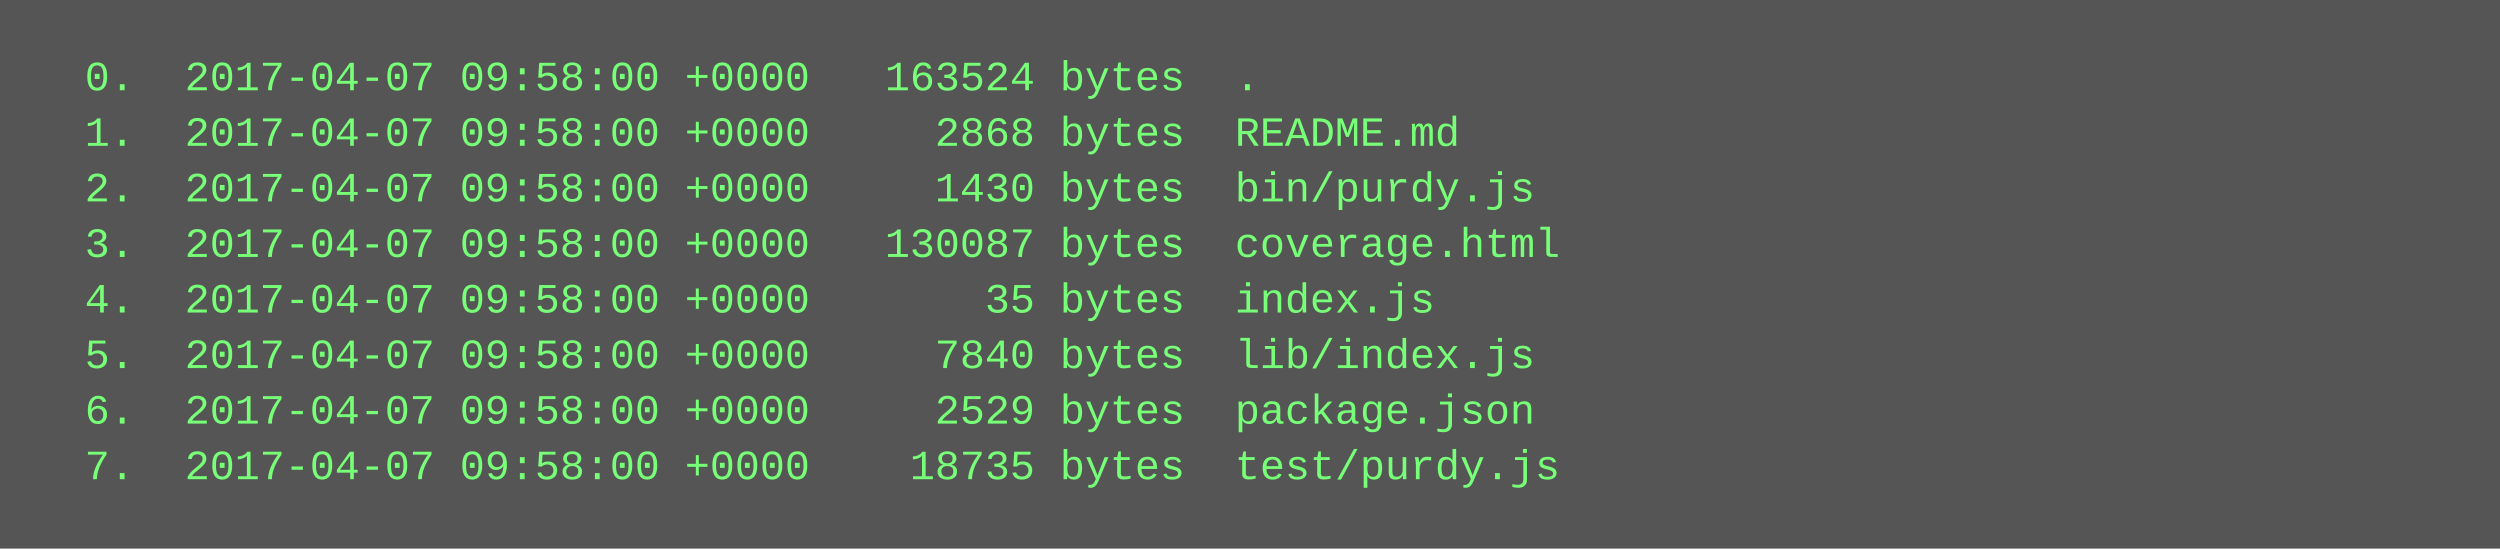
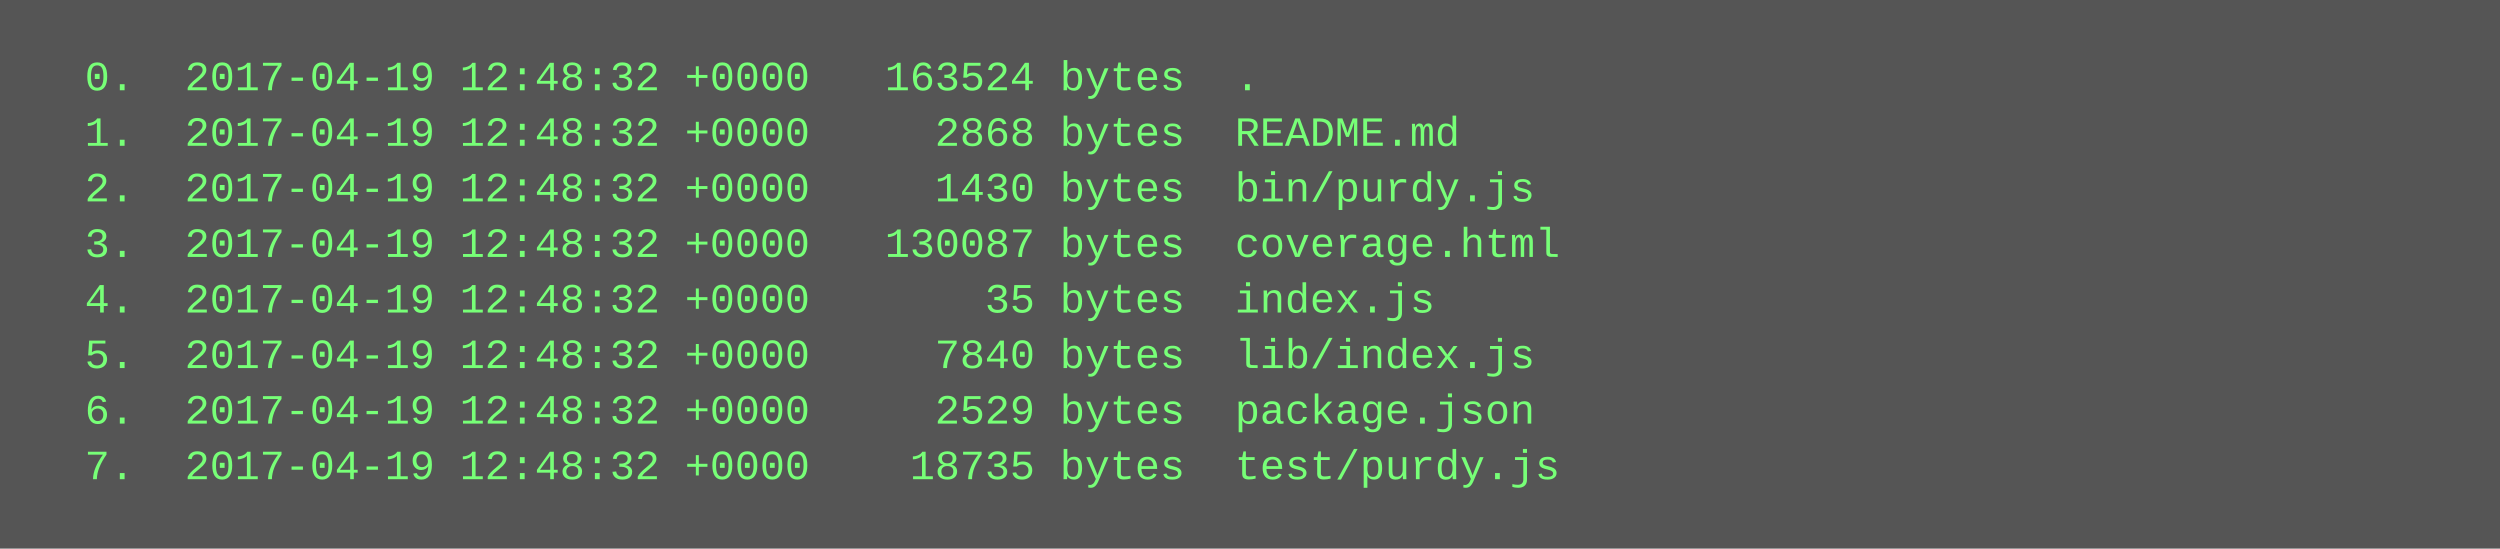
<svg xmlns="http://www.w3.org/2000/svg" height="158" width="720">
  <rect height="158" fill="#555" width="720" />
  <text fill="#7f7" font-family="Courier New" font-size="12" xml:space="preserve">
-     <tspan x="10" y="26">  0.  2017-04-07 09:58:00 +0000   163524 bytes  .</tspan>
-     <tspan x="10" y="42">  1.  2017-04-07 09:58:00 +0000     2868 bytes  README.md</tspan>
-     <tspan x="10" y="58">  2.  2017-04-07 09:58:00 +0000     1430 bytes  bin/purdy.js</tspan>
-     <tspan x="10" y="74">  3.  2017-04-07 09:58:00 +0000   130087 bytes  coverage.html</tspan>
-     <tspan x="10" y="90">  4.  2017-04-07 09:58:00 +0000       35 bytes  index.js</tspan>
-     <tspan x="10" y="106">  5.  2017-04-07 09:58:00 +0000     7840 bytes  lib/index.js</tspan>
-     <tspan x="10" y="122">  6.  2017-04-07 09:58:00 +0000     2529 bytes  package.json</tspan>
-     <tspan x="10" y="138">  7.  2017-04-07 09:58:00 +0000    18735 bytes  test/purdy.js</tspan>
+     <tspan x="10" y="26">  0.  2017-04-19 12:48:32 +0000   163524 bytes  .</tspan>
+     <tspan x="10" y="42">  1.  2017-04-19 12:48:32 +0000     2868 bytes  README.md</tspan>
+     <tspan x="10" y="58">  2.  2017-04-19 12:48:32 +0000     1430 bytes  bin/purdy.js</tspan>
+     <tspan x="10" y="74">  3.  2017-04-19 12:48:32 +0000   130087 bytes  coverage.html</tspan>
+     <tspan x="10" y="90">  4.  2017-04-19 12:48:32 +0000       35 bytes  index.js</tspan>
+     <tspan x="10" y="106">  5.  2017-04-19 12:48:32 +0000     7840 bytes  lib/index.js</tspan>
+     <tspan x="10" y="122">  6.  2017-04-19 12:48:32 +0000     2529 bytes  package.json</tspan>
+     <tspan x="10" y="138">  7.  2017-04-19 12:48:32 +0000    18735 bytes  test/purdy.js</tspan>
  </text>
</svg>
